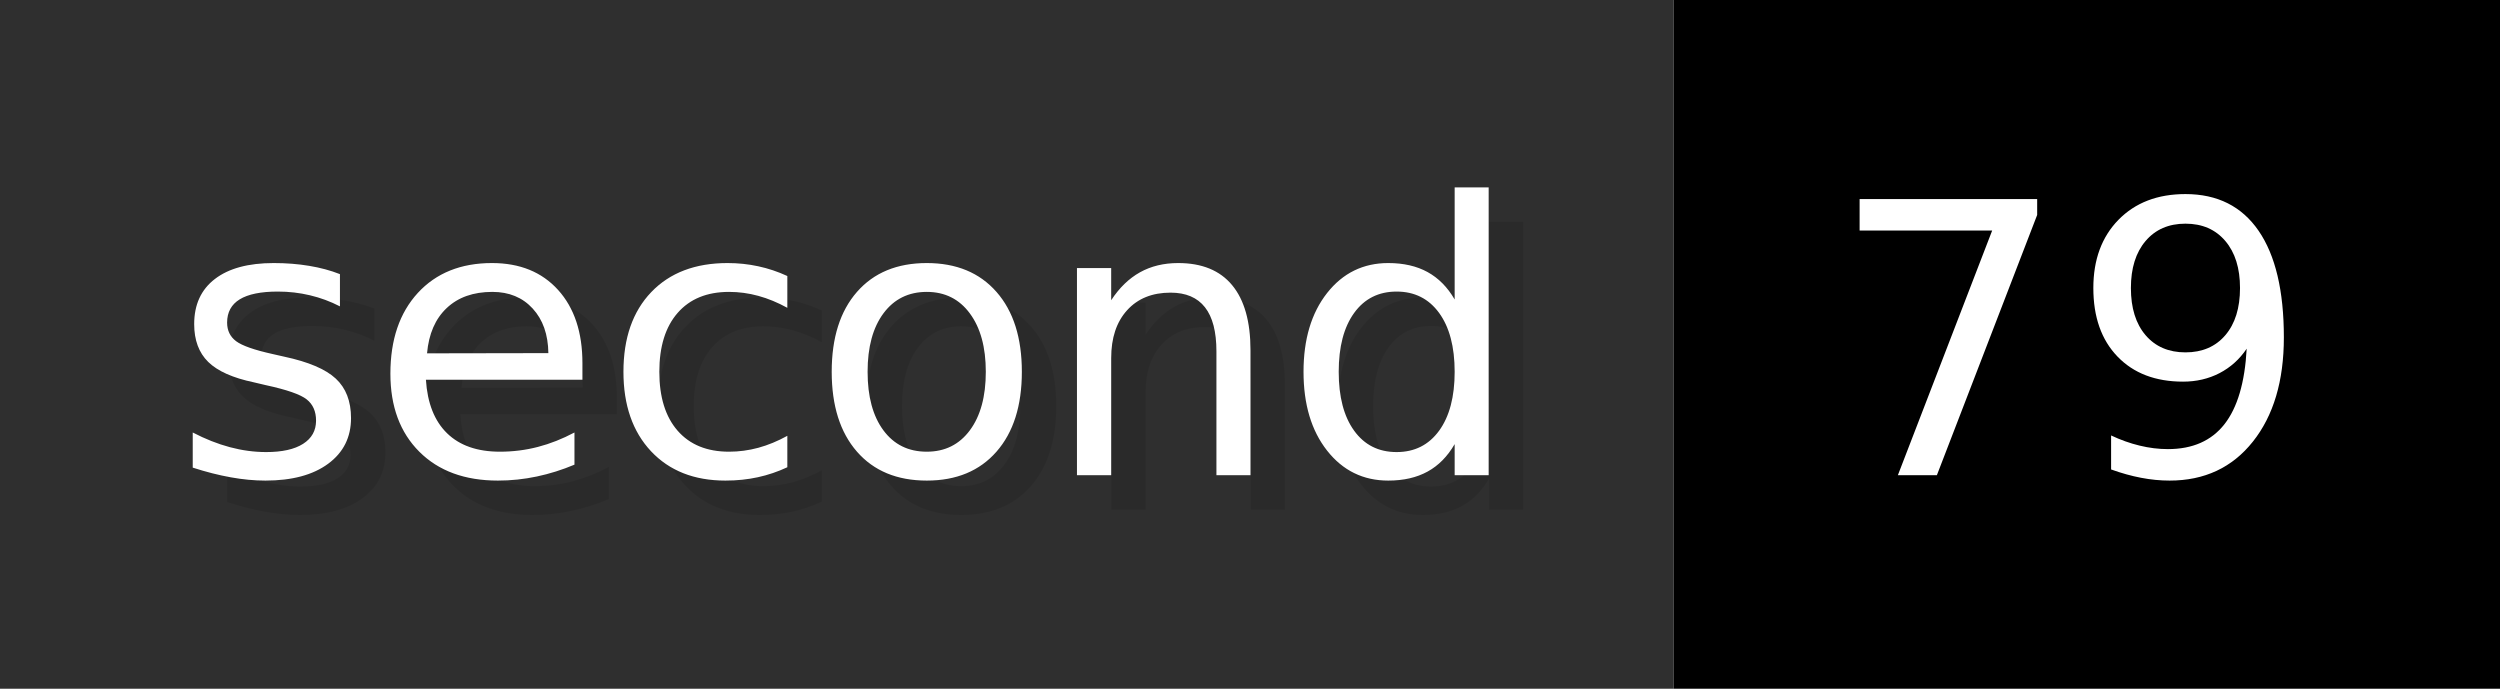
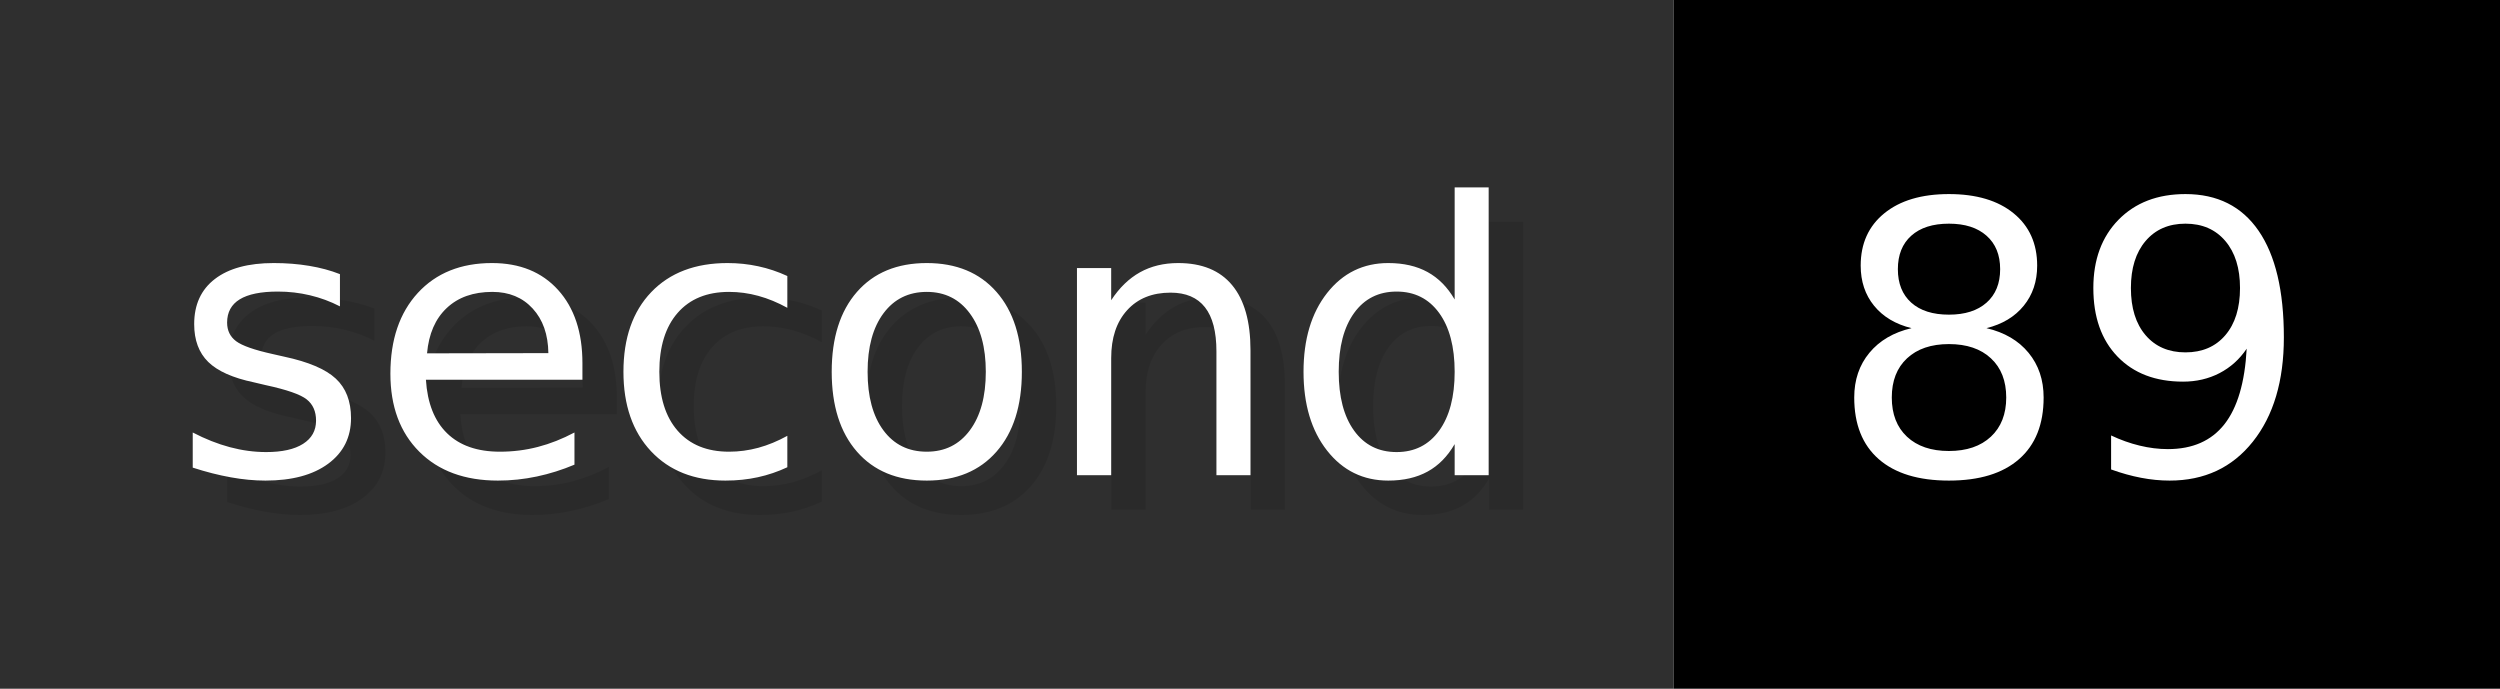
- <svg xmlns="http://www.w3.org/2000/svg" width="72.6" height="20" viewBox="0 0 726 200" role="img" aria-label="second: 79">
+ <svg xmlns="http://www.w3.org/2000/svg" width="72.6" height="20" viewBox="0 0 726 200" role="img" aria-label="second: 89">
  <g>
    <rect fill="#2F2F2F" width="486" height="200" />
    <rect fill="#" x="486" width="240" height="200" />
  </g>
  <g aria-hidden="true" fill="#fff" text-anchor="start" font-family="Verdana,DejaVu Sans,sans-serif" font-size="110">
    <text x="60" y="148" textLength="386" fill="#000" opacity="0.1">second</text>
    <text x="50" y="138" textLength="386">second</text>
-     <text x="541" y="148" textLength="140" fill="#000" opacity="0.1">79</text>
-     <text x="531" y="138" textLength="140">79</text>
+     <text x="541" y="148" textLength="140" fill="#000" opacity="0.1">89</text>
+     <text x="531" y="138" textLength="140">89</text>
  </g>
</svg>
